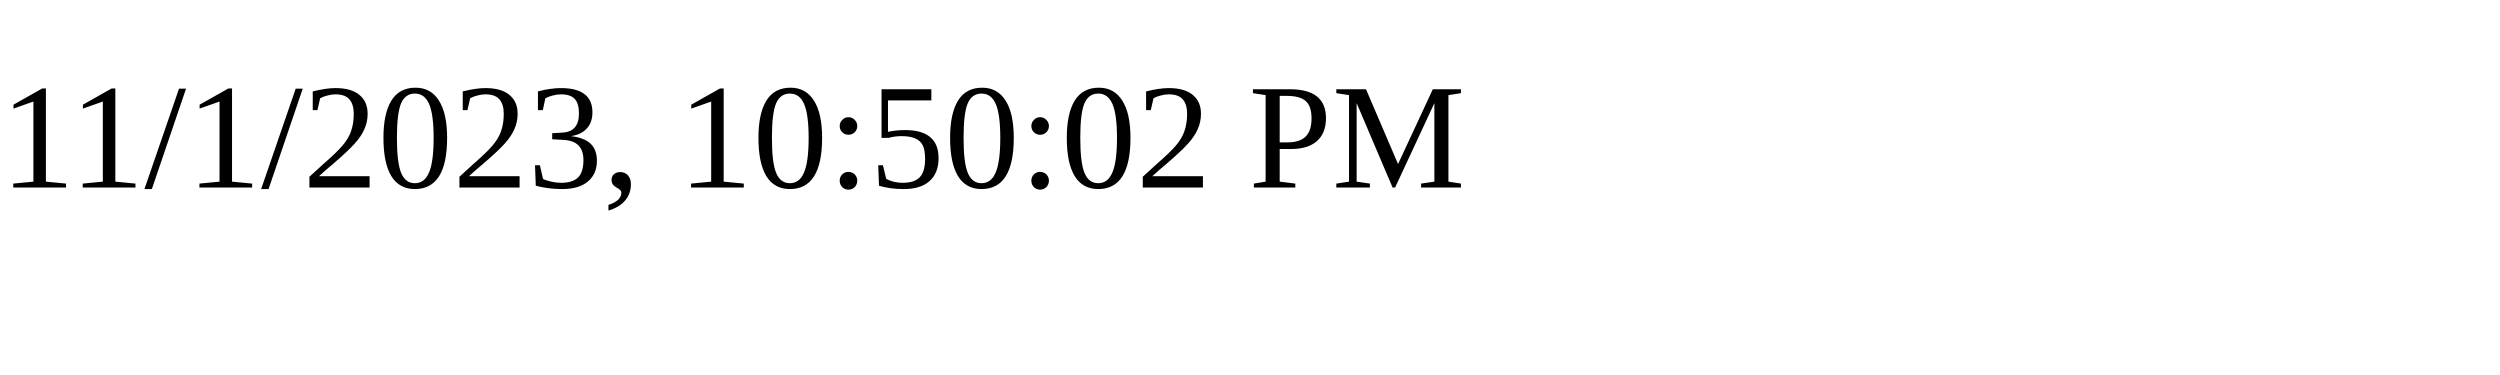
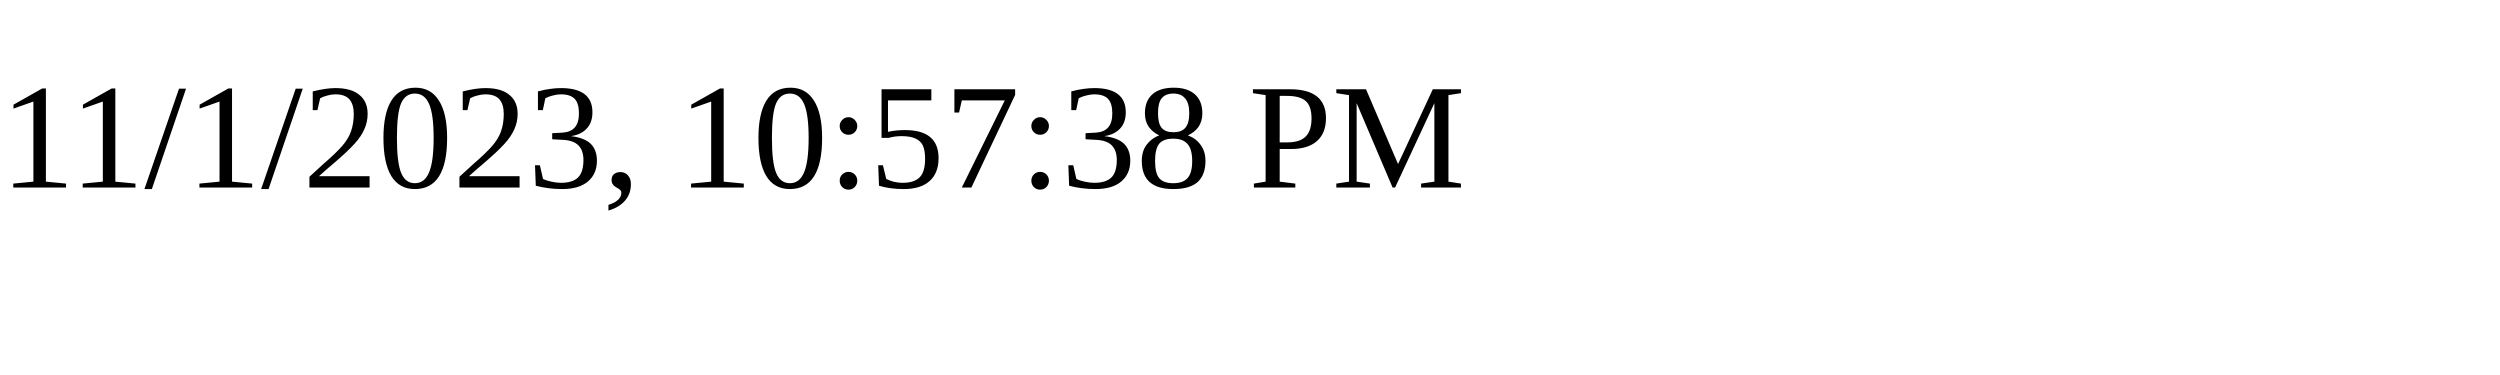
<svg xmlns="http://www.w3.org/2000/svg" height="30" width="200">
-   <text x="0" y="15">11/1/2023, 10:50:02 PM</text>
+   <text x="0" y="15">11/1/2023, 10:57:38 PM</text>
</svg>
